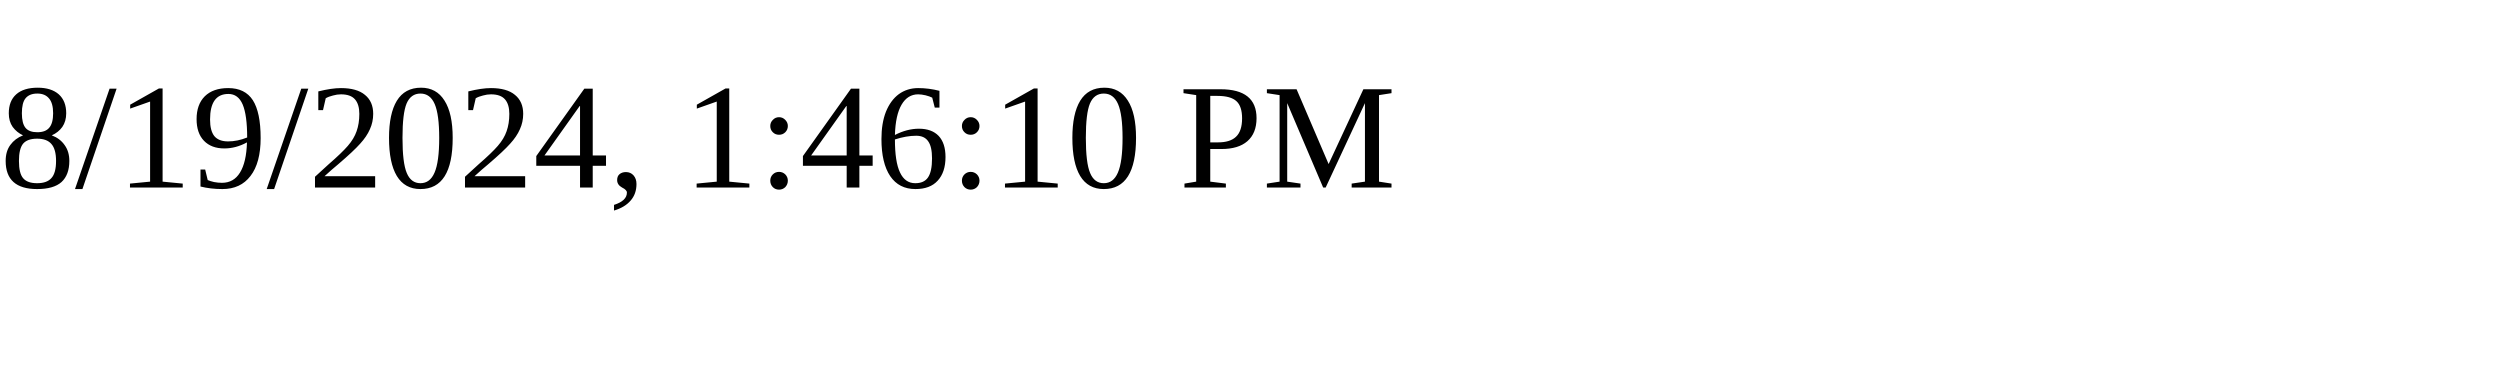
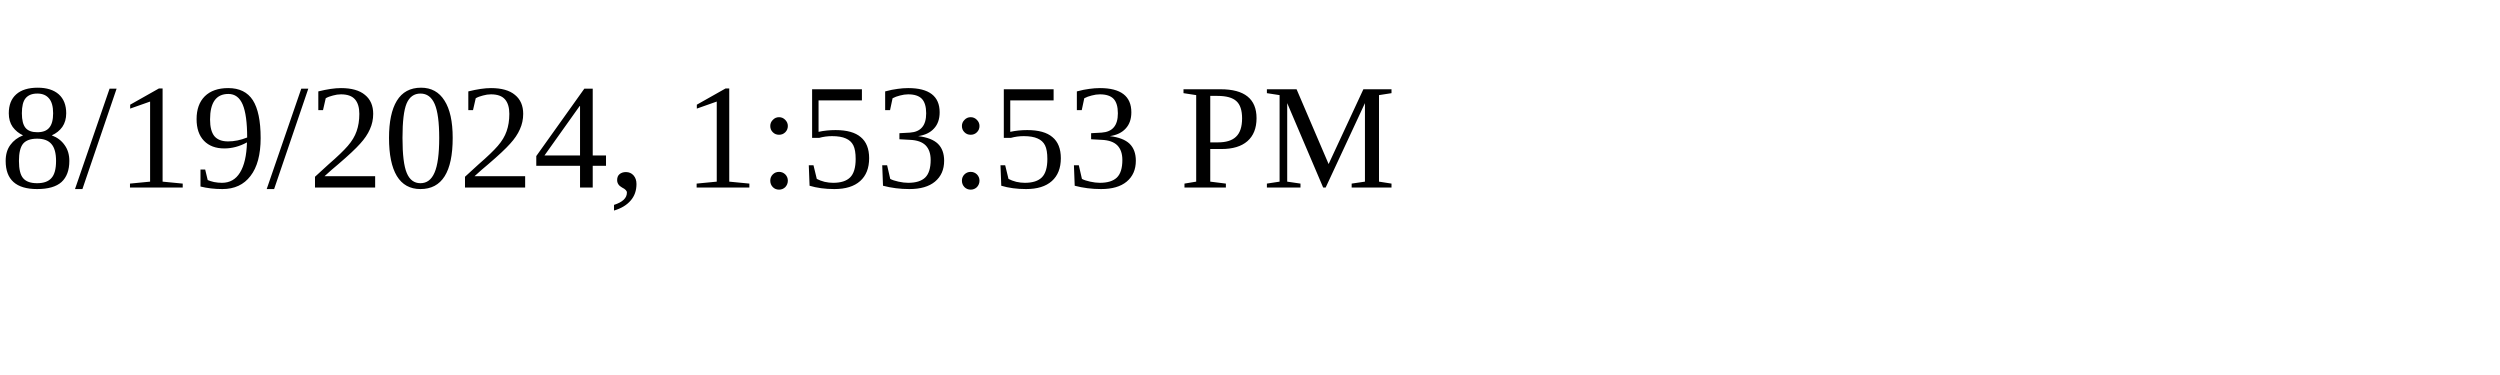
<svg xmlns="http://www.w3.org/2000/svg" height="30" width="200">
-   <text x="0" y="15">8/19/2024, 1:46:10 PM</text>
+   <text x="0" y="15">8/19/2024, 1:53:53 PM</text>
</svg>
